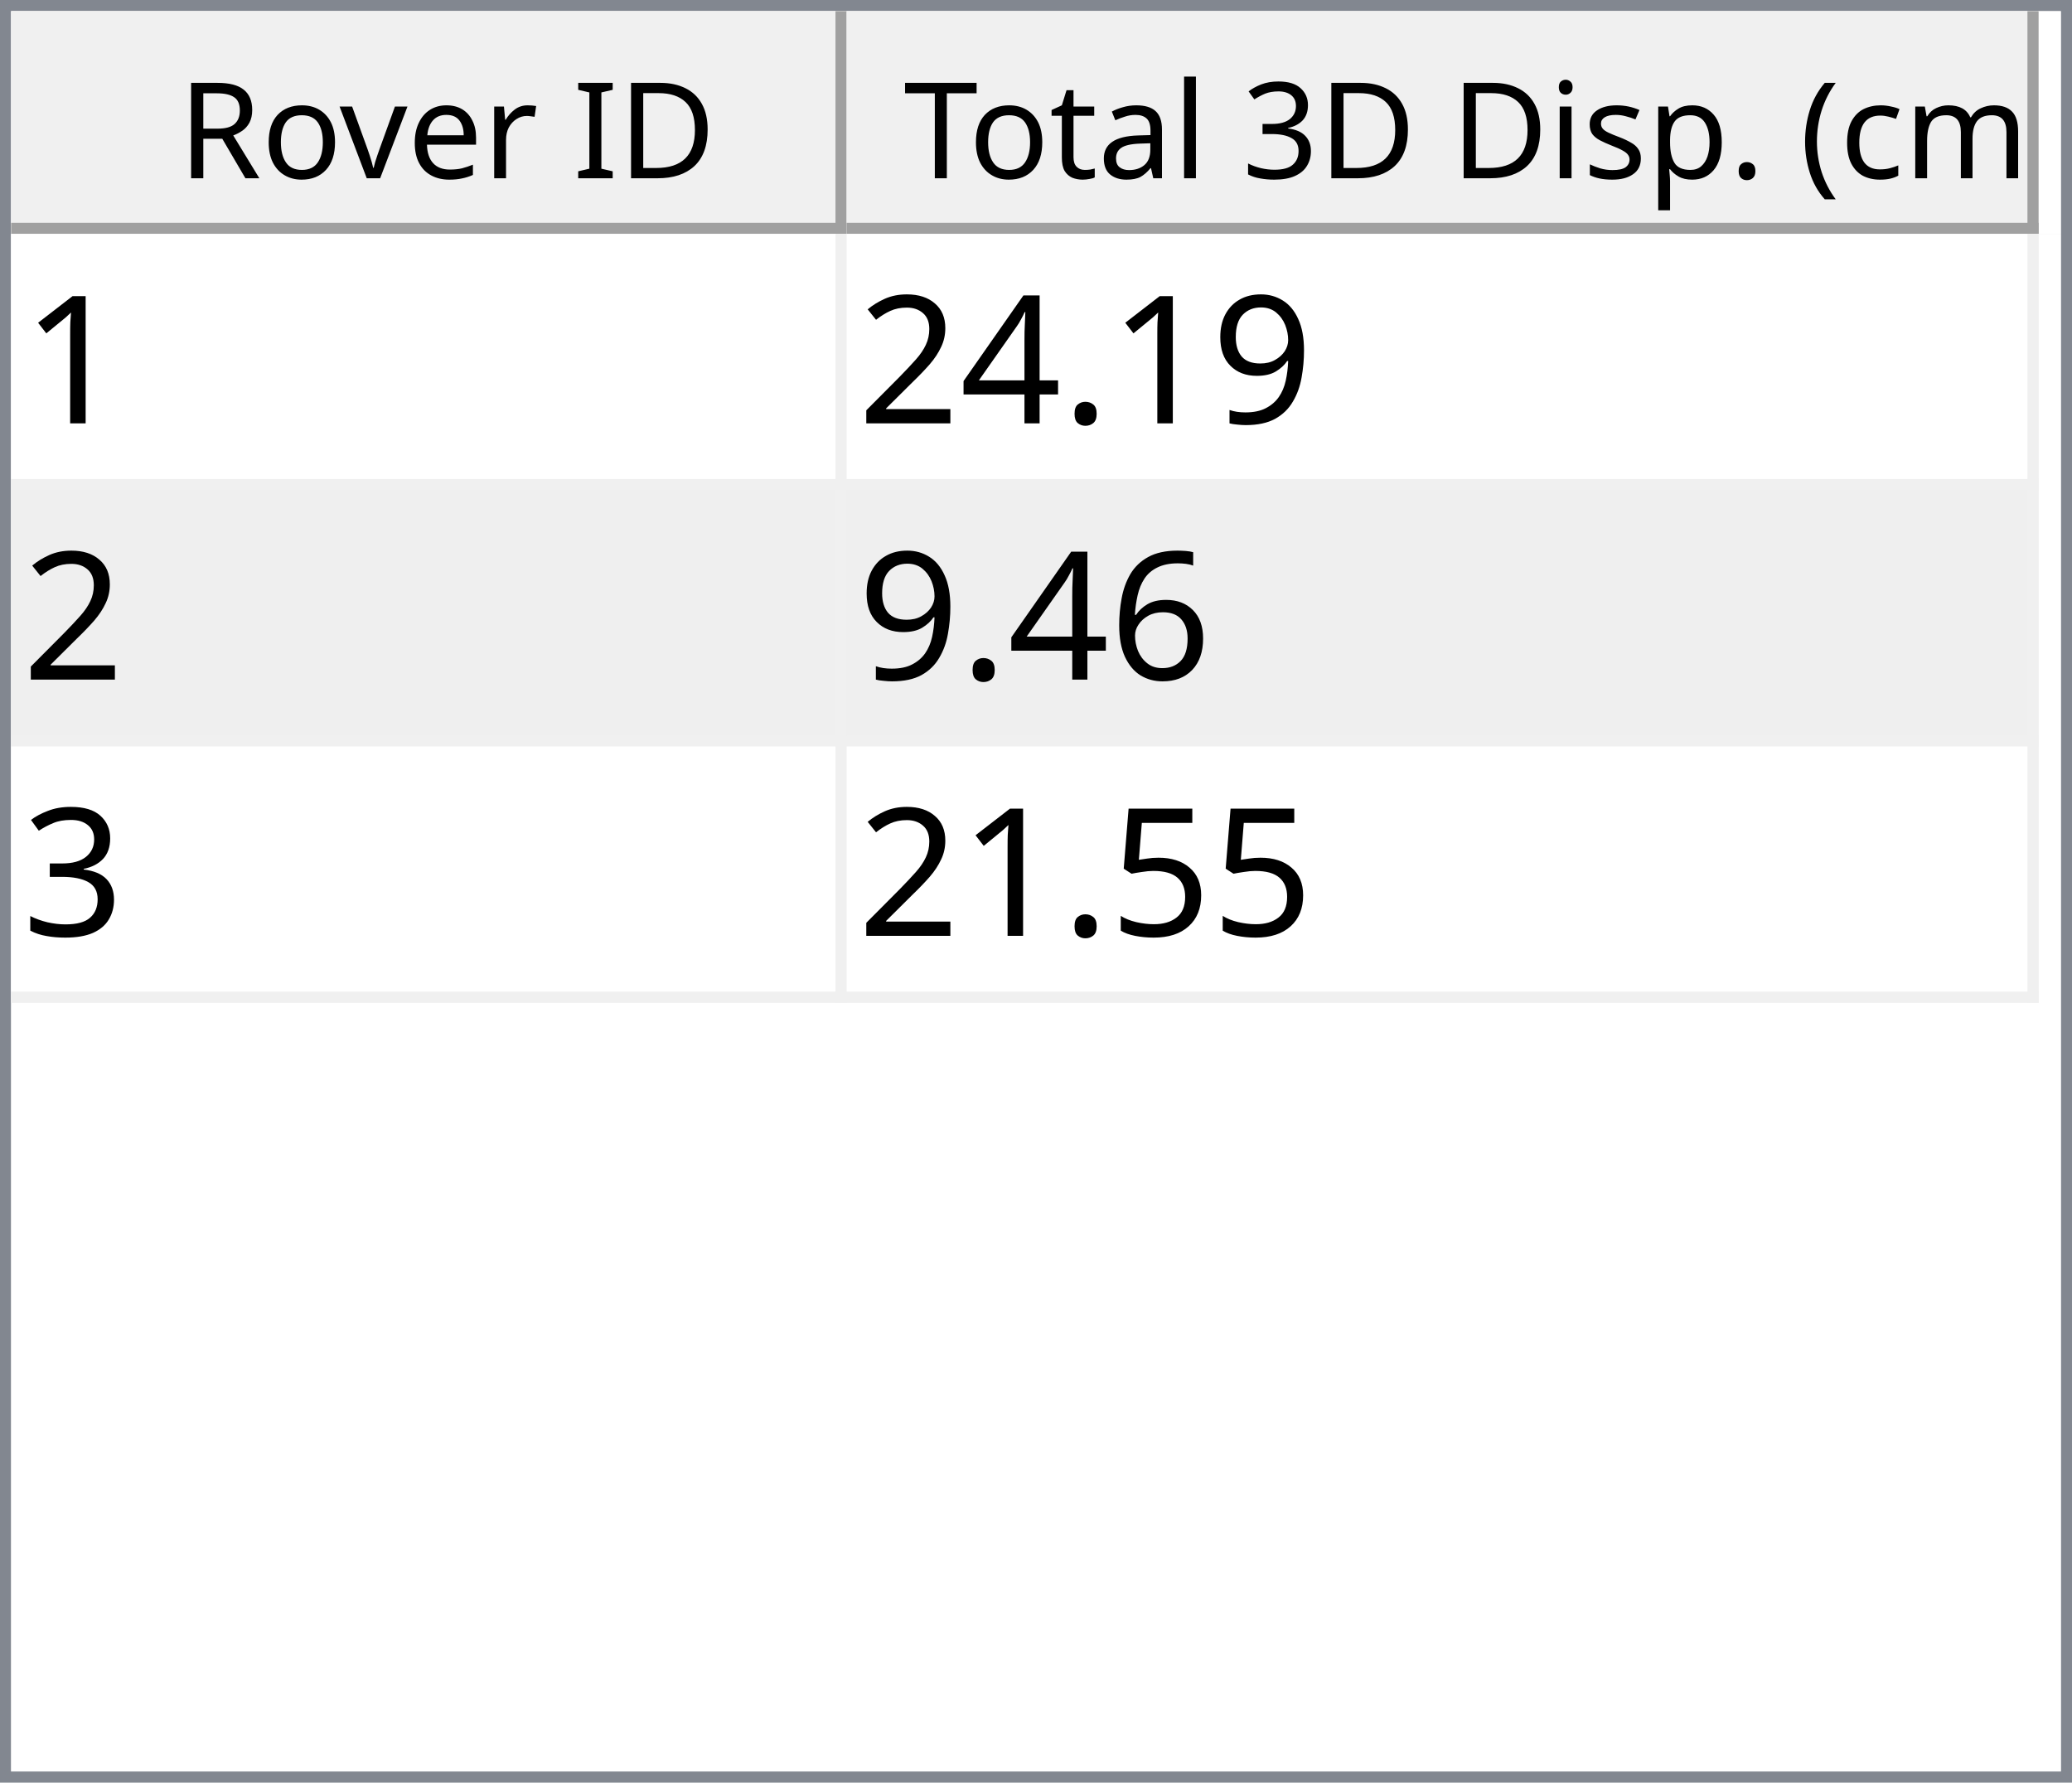
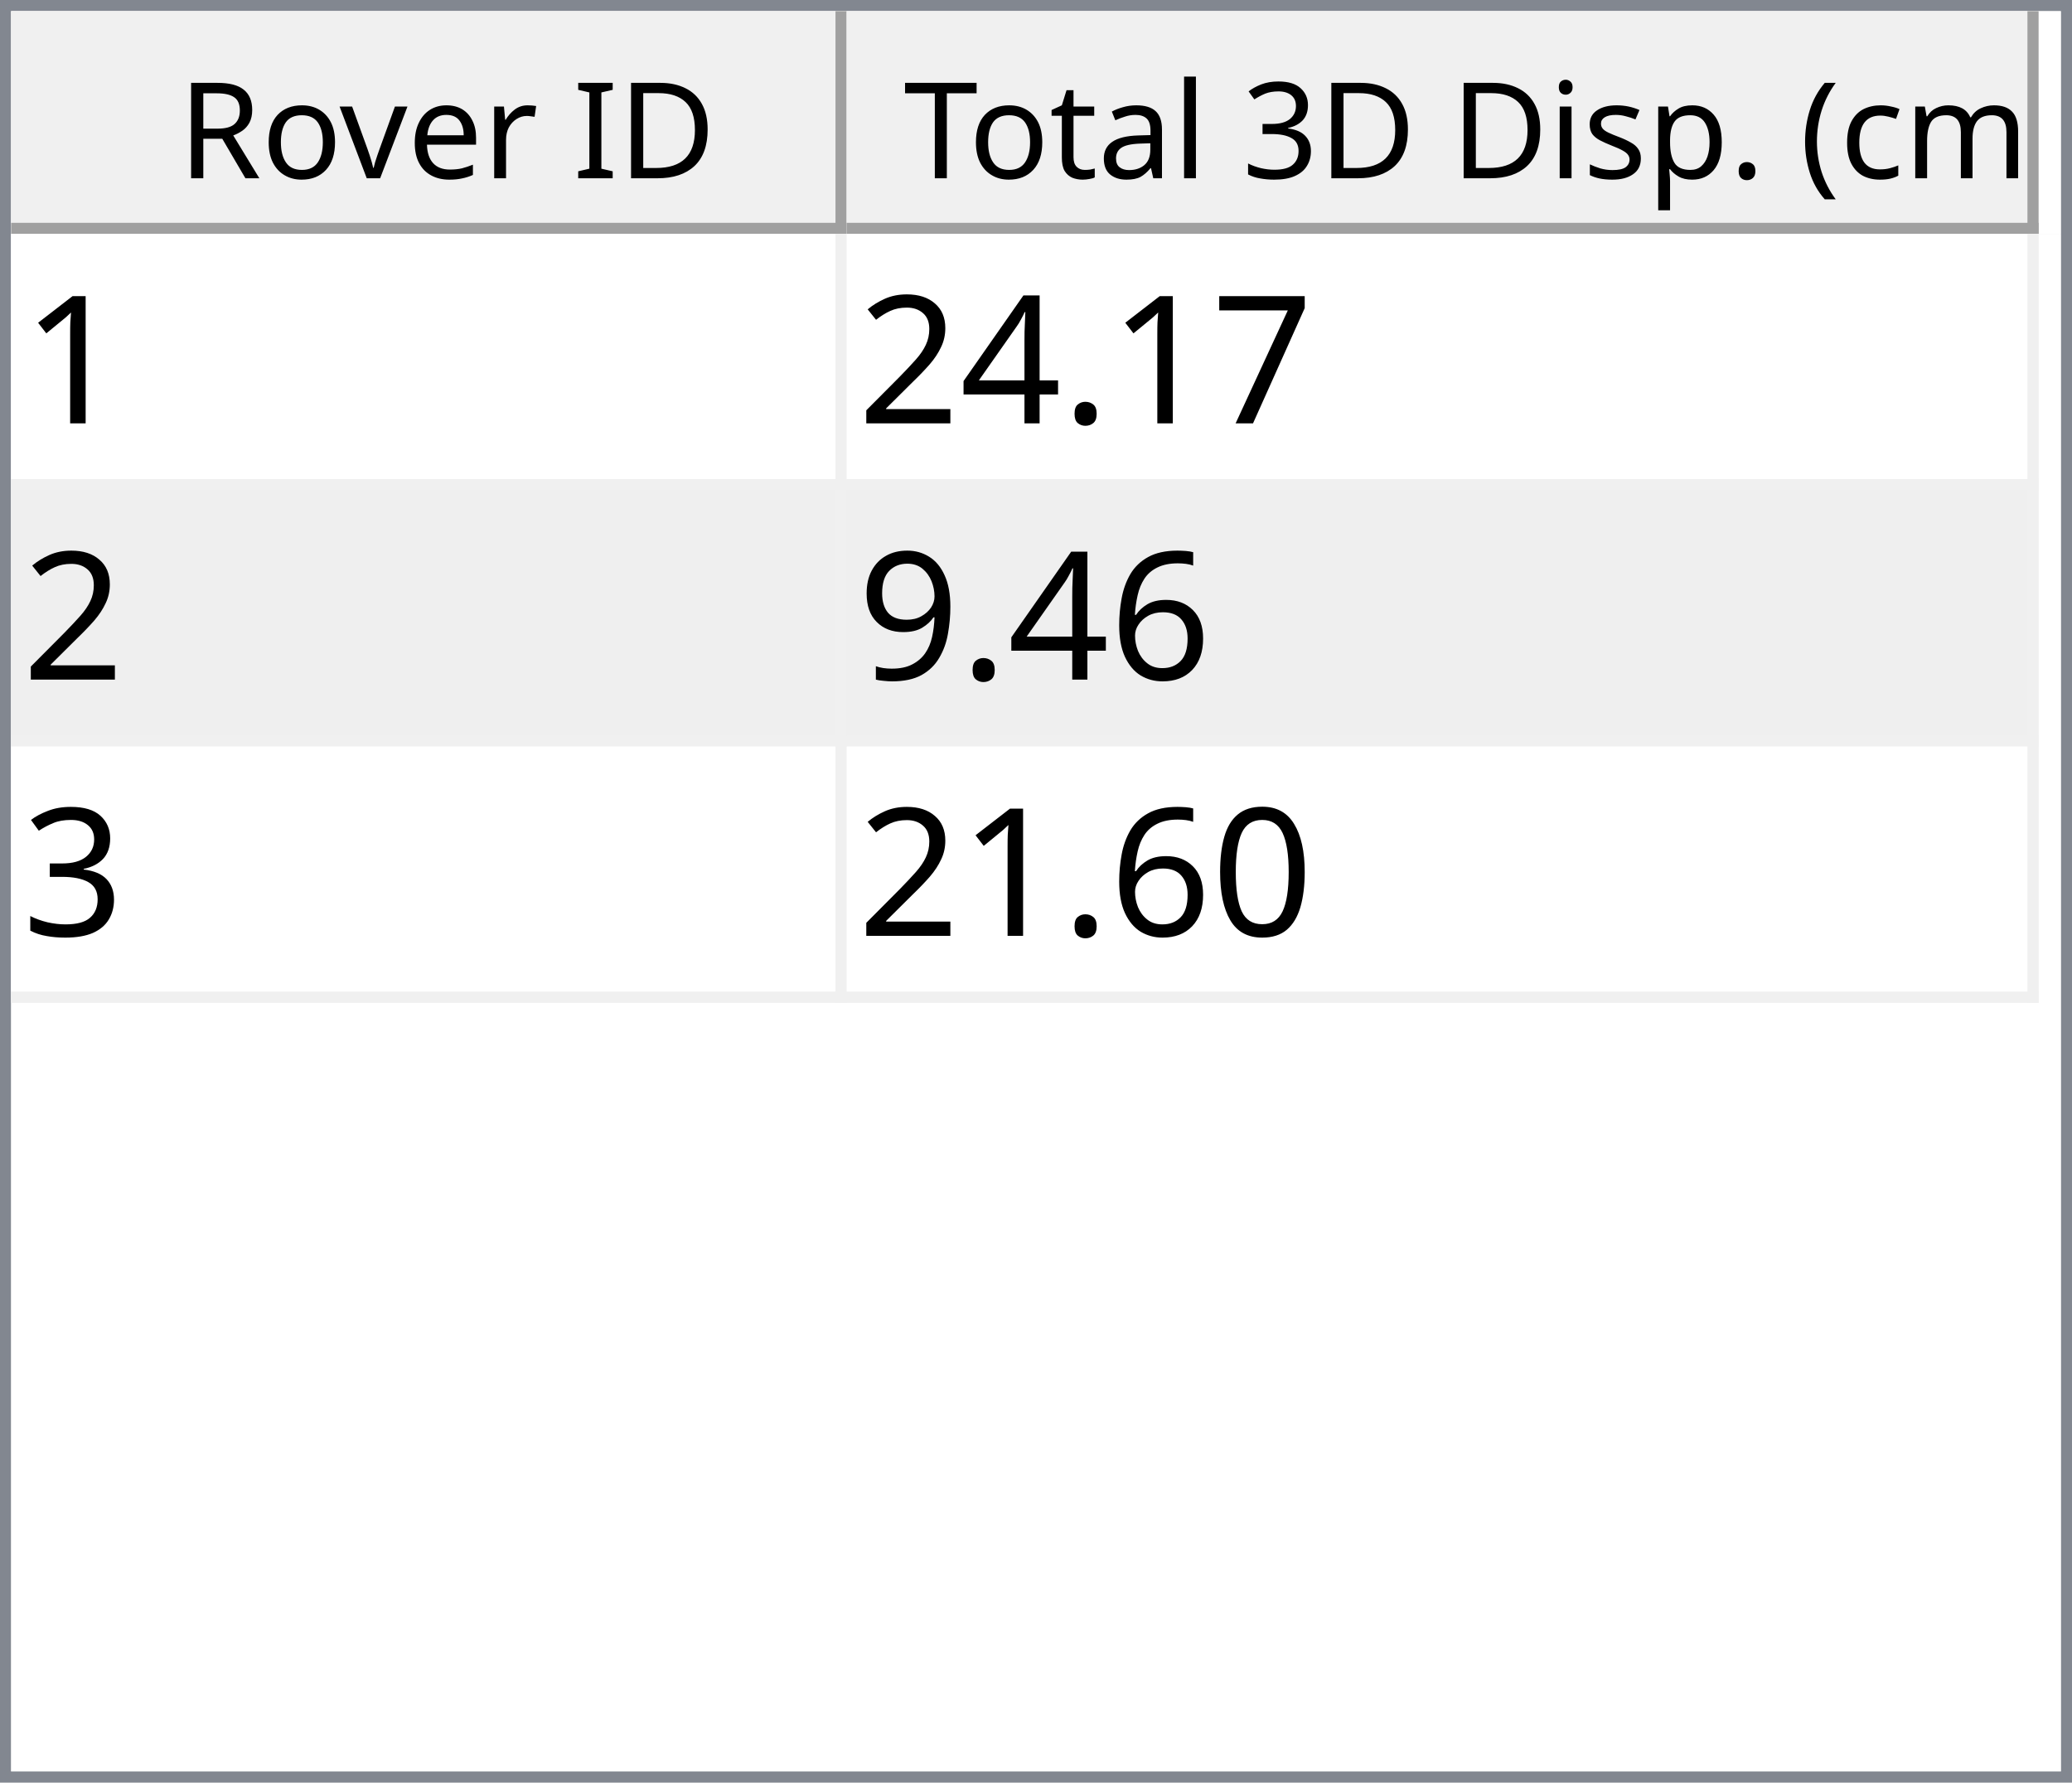
<svg xmlns="http://www.w3.org/2000/svg" style="fill-opacity:1; color-rendering:auto; color-interpolation:auto; text-rendering:auto; stroke:black; stroke-linecap:square; stroke-miterlimit:10; shape-rendering:auto; stroke-opacity:1; fill:black; stroke-dasharray:none; font-weight:normal; stroke-width:1; font-family:'Dialog'; font-style:normal; stroke-linejoin:miter; font-size:12px; stroke-dashoffset:0; image-rendering:auto;" width="186" height="160">
  <defs id="genericDefs" />
  <g>
    <defs id="defs1">
      <clipPath clipPathUnits="userSpaceOnUse" id="clipPath1">
        <path d="M0 0 L186 0 L186 160 L0 160 L0 0 Z" />
      </clipPath>
      <clipPath clipPathUnits="userSpaceOnUse" id="clipPath2">
        <path d="M0 0 L0 160 L186 160 L186 0 Z" />
      </clipPath>
      <clipPath clipPathUnits="userSpaceOnUse" id="clipPath3">
        <path d="M0 0 L0 20 L184 20 L184 0 Z" />
      </clipPath>
      <clipPath clipPathUnits="userSpaceOnUse" id="clipPath4">
        <path d="M0 0 L0 20 L75 20 L75 0 Z" />
      </clipPath>
      <clipPath clipPathUnits="userSpaceOnUse" id="clipPath5">
        <path d="M1 1 L1 19 L74 19 L74 1 Z" />
      </clipPath>
      <clipPath clipPathUnits="userSpaceOnUse" id="clipPath6">
        <path d="M0 0 L0 18 L73 18 L73 0 Z" />
      </clipPath>
      <clipPath clipPathUnits="userSpaceOnUse" id="clipPath7">
        <path d="M-0.5 -0.5 L-0.5 19.5 L74.5 19.5 L74.5 -0.5 Z" />
      </clipPath>
      <clipPath clipPathUnits="userSpaceOnUse" id="clipPath8">
        <path d="M0 0 L0 20 L107 20 L107 0 Z" />
      </clipPath>
      <clipPath clipPathUnits="userSpaceOnUse" id="clipPath9">
        <path d="M1 1 L1 19 L106 19 L106 1 Z" />
      </clipPath>
      <clipPath clipPathUnits="userSpaceOnUse" id="clipPath10">
        <path d="M0 0 L0 18 L105 18 L105 0 Z" />
      </clipPath>
      <clipPath clipPathUnits="userSpaceOnUse" id="clipPath11">
        <path d="M-0.5 -0.5 L-0.5 19.5 L106.5 19.5 L106.5 -0.5 Z" />
      </clipPath>
      <clipPath clipPathUnits="userSpaceOnUse" id="clipPath12">
        <path d="M0 0 L0 138 L184 138 L184 0 Z" />
      </clipPath>
      <clipPath clipPathUnits="userSpaceOnUse" id="clipPath13">
        <path d="M0 0 L0 69 L182 69 L182 0 Z" />
      </clipPath>
      <clipPath clipPathUnits="userSpaceOnUse" id="clipPath14">
        <path d="M-0.5 -0.5 L-0.5 68.5 L181.5 68.5 L181.5 -0.5 Z" />
      </clipPath>
      <clipPath clipPathUnits="userSpaceOnUse" id="clipPath15">
        <path d="M0 0 L0 22 L74 22 L74 0 Z" />
      </clipPath>
      <clipPath clipPathUnits="userSpaceOnUse" id="clipPath16">
        <path d="M0 0 L0 22 L106 22 L106 0 Z" />
      </clipPath>
      <font horiz-adv-x="64.551" id="font1">
        <font-face ascent="107.91" descent="25.098" units-per-em="100" style="font-style:normal; font-family:Segoe UI; font-weight:normal;" />
        <missing-glyph horiz-adv-x="64.551" d="M8.109 0 L8.109 68.266 L56.453 68.266 L56.453 0 L8.109 0 ZM15.328 7.234 L49.219 7.234 L49.219 61.031 L15.328 61.031 L15.328 7.234 Z" />
        <glyph unicode="D" horiz-adv-x="70.117" d="M9.188 0 L9.188 70.016 L28.516 70.016 Q65.531 70.016 65.531 35.891 Q65.531 19.672 55.25 9.836 Q44.969 0 27.734 0 L9.188 0 ZM17.391 62.594 L17.391 7.422 L27.828 7.422 Q41.609 7.422 49.273 14.797 Q56.938 22.172 56.938 35.688 Q56.938 62.594 28.328 62.594 L17.391 62.594 Z" />
        <glyph unicode="I" horiz-adv-x="26.611" d="M17.391 0 L9.188 0 L9.188 70.016 L17.391 70.016 L17.391 0 Z" />
        <glyph unicode=" " horiz-adv-x="27.393" d="" />
        <glyph unicode="r" horiz-adv-x="34.766" d="M34.188 41.891 Q32.078 43.5 28.125 43.5 Q23 43.5 19.555 38.672 Q16.109 33.844 16.109 25.484 L16.109 0 L8.109 0 L8.109 50 L16.109 50 L16.109 39.703 L16.312 39.703 Q18.016 44.969 21.531 47.922 Q25.047 50.875 29.391 50.875 Q32.516 50.875 34.188 50.203 L34.188 41.891 Z" />
        <glyph unicode="e" horiz-adv-x="52.295" d="M48.297 23 L12.984 23 Q13.188 14.656 17.484 10.109 Q21.781 5.562 29.297 5.562 Q37.75 5.562 44.828 11.141 L44.828 3.609 Q38.234 -1.172 27.391 -1.172 Q16.797 -1.172 10.742 5.641 Q4.688 12.453 4.688 24.812 Q4.688 36.469 11.305 43.82 Q17.922 51.172 27.734 51.172 Q37.547 51.172 42.922 44.828 Q48.297 38.484 48.297 27.203 L48.297 23 ZM40.094 29.781 Q40.047 36.719 36.75 40.578 Q33.453 44.438 27.594 44.438 Q21.922 44.438 17.969 40.383 Q14.016 36.328 13.094 29.781 L40.094 29.781 Z" />
        <glyph unicode="v" horiz-adv-x="47.9" d="M47.406 50 L27.484 0 L19.625 0 L0.688 50 L9.469 50 L22.172 13.672 Q23.578 9.672 23.922 6.688 L24.125 6.688 Q24.609 10.453 25.688 13.484 L38.969 50 L47.406 50 Z" />
        <glyph unicode="o" horiz-adv-x="58.594" d="M29 -1.172 Q17.922 -1.172 11.305 5.836 Q4.688 12.844 4.688 24.422 Q4.688 37.016 11.57 44.094 Q18.453 51.172 30.172 51.172 Q41.359 51.172 47.633 44.289 Q53.906 37.406 53.906 25.203 Q53.906 13.234 47.141 6.031 Q40.375 -1.172 29 -1.172 ZM29.594 44.438 Q21.875 44.438 17.383 39.188 Q12.891 33.938 12.891 24.703 Q12.891 15.828 17.43 10.695 Q21.969 5.562 29.594 5.562 Q37.359 5.562 41.531 10.594 Q45.703 15.625 45.703 24.906 Q45.703 34.281 41.531 39.359 Q37.359 44.438 29.594 44.438 Z" />
        <glyph unicode="R" horiz-adv-x="59.814" d="M59.375 0 L49.609 0 L37.891 19.625 Q36.281 22.359 34.766 24.289 Q33.25 26.219 31.664 27.438 Q30.078 28.656 28.25 29.219 Q26.422 29.781 24.125 29.781 L17.391 29.781 L17.391 0 L9.188 0 L9.188 70.016 L30.078 70.016 Q34.672 70.016 38.555 68.867 Q42.438 67.719 45.289 65.375 Q48.141 63.031 49.758 59.547 Q51.375 56.062 51.375 51.375 Q51.375 47.703 50.273 44.656 Q49.172 41.609 47.148 39.211 Q45.125 36.812 42.266 35.133 Q39.406 33.453 35.844 32.516 L35.844 32.328 Q37.594 31.547 38.891 30.547 Q40.188 29.547 41.359 28.18 Q42.531 26.812 43.68 25.078 Q44.828 23.344 46.234 21.047 L59.375 0 ZM17.391 62.594 L17.391 37.203 L28.516 37.203 Q31.594 37.203 34.203 38.133 Q36.812 39.062 38.719 40.797 Q40.625 42.531 41.703 45.047 Q42.781 47.562 42.781 50.688 Q42.781 56.297 39.141 59.445 Q35.5 62.594 28.609 62.594 L17.391 62.594 Z" />
        <glyph unicode=")" horiz-adv-x="30.176" d="M8.297 -15.922 L1.172 -15.922 Q16.406 2.344 16.406 26.812 Q16.406 51.469 1.078 70.016 L8.297 70.016 Q23.531 52.156 23.531 26.703 Q23.531 1.375 8.297 -15.922 Z" />
        <glyph unicode="m" horiz-adv-x="86.133" d="M79.109 0 L71.094 0 L71.094 28.719 Q71.094 37.016 68.531 40.727 Q65.969 44.438 59.906 44.438 Q54.781 44.438 51.195 39.75 Q47.609 35.062 47.609 28.516 L47.609 0 L39.594 0 L39.594 29.688 Q39.594 44.438 28.219 44.438 Q22.953 44.438 19.531 40.016 Q16.109 35.594 16.109 28.516 L16.109 0 L8.109 0 L8.109 50 L16.109 50 L16.109 42.094 L16.312 42.094 Q21.625 51.172 31.844 51.172 Q36.969 51.172 40.773 48.312 Q44.578 45.453 46 40.828 Q51.562 51.172 62.594 51.172 Q79.109 51.172 79.109 30.812 L79.109 0 Z" />
        <glyph unicode="c" horiz-adv-x="46.191" d="M42.188 2.297 Q36.422 -1.172 28.516 -1.172 Q17.828 -1.172 11.258 5.789 Q4.688 12.75 4.688 23.828 Q4.688 36.188 11.766 43.68 Q18.844 51.172 30.672 51.172 Q37.25 51.172 42.281 48.734 L42.281 40.531 Q36.719 44.438 30.375 44.438 Q22.703 44.438 17.797 38.945 Q12.891 33.453 12.891 24.516 Q12.891 15.719 17.508 10.641 Q22.125 5.562 29.891 5.562 Q36.422 5.562 42.188 9.906 L42.188 2.297 Z" />
        <glyph unicode="(" horiz-adv-x="30.176" d="M29.109 -15.922 L21.969 -15.922 Q6.844 1.375 6.844 26.703 Q6.844 52.156 21.969 70.016 L29.203 70.016 Q13.875 51.469 13.875 26.812 Q13.875 2.344 29.109 -15.922 Z" />
        <glyph unicode="." horiz-adv-x="21.68" d="M10.891 -1.078 Q8.641 -1.078 7.055 0.539 Q5.469 2.156 5.469 4.391 Q5.469 6.641 7.055 8.273 Q8.641 9.906 10.891 9.906 Q13.188 9.906 14.797 8.273 Q16.406 6.641 16.406 4.391 Q16.406 2.156 14.797 0.539 Q13.188 -1.078 10.891 -1.078 Z" />
        <glyph unicode="p" horiz-adv-x="58.789" d="M16.312 7.234 L16.109 7.234 L16.109 -23 L8.109 -23 L8.109 50 L16.109 50 L16.109 41.219 L16.312 41.219 Q22.219 51.172 33.594 51.172 Q43.266 51.172 48.688 44.461 Q54.109 37.75 54.109 26.469 Q54.109 13.922 48 6.375 Q41.891 -1.172 31.297 -1.172 Q21.578 -1.172 16.312 7.234 ZM16.109 27.391 L16.109 20.406 Q16.109 14.203 20.141 9.883 Q24.172 5.562 30.375 5.562 Q37.641 5.562 41.773 11.133 Q45.906 16.703 45.906 26.609 Q45.906 34.969 42.047 39.703 Q38.188 44.438 31.594 44.438 Q24.609 44.438 20.359 39.578 Q16.109 34.719 16.109 27.391 Z" />
        <glyph unicode="s" horiz-adv-x="42.432" d="M5.078 1.812 L5.078 10.406 Q11.625 5.562 19.484 5.562 Q30.031 5.562 30.031 12.594 Q30.031 14.594 29.125 15.992 Q28.219 17.391 26.68 18.461 Q25.141 19.531 23.07 20.383 Q21 21.234 18.609 22.172 Q15.281 23.484 12.766 24.828 Q10.25 26.172 8.57 27.859 Q6.891 29.547 6.031 31.695 Q5.172 33.844 5.172 36.719 Q5.172 40.234 6.789 42.945 Q8.406 45.656 11.086 47.484 Q13.766 49.312 17.211 50.242 Q20.656 51.172 24.312 51.172 Q30.812 51.172 35.938 48.922 L35.938 40.828 Q30.422 44.438 23.25 44.438 Q21 44.438 19.195 43.922 Q17.391 43.406 16.094 42.477 Q14.797 41.547 14.086 40.258 Q13.375 38.969 13.375 37.406 Q13.375 35.453 14.086 34.133 Q14.797 32.812 16.164 31.789 Q17.531 30.766 19.484 29.938 Q21.438 29.109 23.922 28.125 Q27.25 26.859 29.883 25.516 Q32.516 24.172 34.375 22.484 Q36.234 20.797 37.234 18.602 Q38.234 16.406 38.234 13.375 Q38.234 9.672 36.602 6.938 Q34.969 4.203 32.234 2.398 Q29.5 0.594 25.93 -0.289 Q22.359 -1.172 18.453 -1.172 Q10.75 -1.172 5.078 1.812 Z" />
        <glyph unicode="i" horiz-adv-x="24.219" d="M12.203 62.703 Q10.062 62.703 8.547 64.164 Q7.031 65.625 7.031 67.875 Q7.031 70.125 8.547 71.609 Q10.062 73.094 12.203 73.094 Q14.406 73.094 15.945 71.609 Q17.484 70.125 17.484 67.875 Q17.484 65.719 15.945 64.211 Q14.406 62.703 12.203 62.703 ZM16.109 0 L8.109 0 L8.109 50 L16.109 50 L16.109 0 Z" />
        <glyph unicode="3" horiz-adv-x="53.906" d="M46.531 19.828 Q46.531 15.094 44.75 11.211 Q42.969 7.328 39.719 4.57 Q36.469 1.812 31.93 0.297 Q27.391 -1.219 21.922 -1.219 Q11.922 -1.219 6 2.594 L6 11.188 Q13.094 5.609 22.219 5.609 Q25.875 5.609 28.828 6.539 Q31.781 7.469 33.906 9.227 Q36.031 10.984 37.18 13.477 Q38.328 15.969 38.328 19.094 Q38.328 32.812 18.797 32.812 L12.984 32.812 L12.984 39.594 L18.5 39.594 Q35.797 39.594 35.797 52.484 Q35.797 64.406 22.609 64.406 Q15.188 64.406 8.688 59.422 L8.688 67.188 Q15.375 71.188 24.609 71.188 Q29 71.188 32.57 69.969 Q36.141 68.75 38.68 66.555 Q41.219 64.359 42.609 61.281 Q44 58.203 44 54.5 Q44 40.672 30.031 36.719 L30.031 36.531 Q33.594 36.141 36.625 34.797 Q39.656 33.453 41.852 31.305 Q44.047 29.156 45.289 26.25 Q46.531 23.344 46.531 19.828 Z" />
        <glyph unicode="l" horiz-adv-x="24.219" d="M16.109 0 L8.109 0 L8.109 74.031 L16.109 74.031 L16.109 0 Z" />
        <glyph unicode="a" horiz-adv-x="50.879" d="M43.891 0 L35.891 0 L35.891 7.812 L35.688 7.812 Q30.469 -1.172 20.312 -1.172 Q12.844 -1.172 8.617 2.781 Q4.391 6.734 4.391 13.281 Q4.391 27.297 20.906 29.594 L35.891 31.688 Q35.891 44.438 25.594 44.438 Q16.547 44.438 9.281 38.281 L9.281 46.484 Q16.656 51.172 26.266 51.172 Q43.891 51.172 43.891 32.516 L43.891 0 ZM35.891 25.297 L23.828 23.641 Q18.266 22.859 15.43 20.875 Q12.594 18.891 12.594 13.875 Q12.594 10.203 15.211 7.883 Q17.828 5.562 22.172 5.562 Q28.125 5.562 32.008 9.742 Q35.891 13.922 35.891 20.312 L35.891 25.297 Z" />
        <glyph unicode="t" horiz-adv-x="33.887" d="M31.297 0.484 Q28.469 -1.078 23.828 -1.078 Q10.688 -1.078 10.688 13.578 L10.688 43.172 L2.094 43.172 L2.094 50 L10.688 50 L10.688 62.203 L18.703 64.797 L18.703 50 L31.297 50 L31.297 43.172 L18.703 43.172 L18.703 14.984 Q18.703 9.969 20.414 7.82 Q22.125 5.672 26.078 5.672 Q29.109 5.672 31.297 7.328 L31.297 0.484 Z" />
        <glyph unicode="T" horiz-adv-x="52.393" d="M50.594 62.594 L30.375 62.594 L30.375 0 L22.172 0 L22.172 62.594 L2 62.594 L2 70.016 L50.594 70.016 L50.594 62.594 Z" />
      </font>
      <font horiz-adv-x="75.0" id="font2">
        <font-face ascent="100.537" descent="21.973" units-per-em="100" style="font-style:normal; font-family:sans-serif; font-weight:normal;" />
        <missing-glyph horiz-adv-x="75.0" d="M12.5 0 L12.5 62.5 L62.5 62.5 L62.5 0 L12.5 0 ZM14.062 1.562 L60.938 1.562 L60.938 60.938 L14.062 60.938 L14.062 1.562 Z" />
        <glyph unicode="1" horiz-adv-x="55.615" d="M37.25 0 L28.469 0 L28.469 56 Q25.297 52.984 20.141 49.953 Q14.984 46.922 10.891 45.406 L10.891 53.906 Q18.266 57.375 23.781 62.305 Q29.297 67.234 31.594 71.875 L37.25 71.875 L37.25 0 Z" />
-         <glyph unicode="9" horiz-adv-x="55.615" d="M5.469 16.547 L13.922 17.328 Q14.984 11.375 18.016 8.688 Q21.047 6 25.781 6 Q29.828 6 32.883 7.859 Q35.938 9.719 37.891 12.82 Q39.844 15.922 41.164 21.195 Q42.484 26.469 42.484 31.938 Q42.484 32.516 42.438 33.688 Q39.797 29.5 35.234 26.883 Q30.672 24.266 25.344 24.266 Q16.453 24.266 10.305 30.711 Q4.156 37.156 4.156 47.703 Q4.156 58.594 10.578 65.234 Q17 71.875 26.656 71.875 Q33.641 71.875 39.43 68.117 Q45.219 64.359 48.219 57.398 Q51.219 50.438 51.219 37.25 Q51.219 23.531 48.242 15.406 Q45.266 7.281 39.383 3.031 Q33.5 -1.219 25.594 -1.219 Q17.188 -1.219 11.867 3.445 Q6.547 8.109 5.469 16.547 ZM41.453 48.141 Q41.453 55.719 37.43 60.156 Q33.406 64.594 27.734 64.594 Q21.875 64.594 17.531 59.812 Q13.188 55.031 13.188 47.406 Q13.188 40.578 17.312 36.305 Q21.438 32.031 27.484 32.031 Q33.594 32.031 37.523 36.305 Q41.453 40.578 41.453 48.141 Z" />
+         <glyph unicode="7" horiz-adv-x="55.615" d="M4.734 62.203 L4.734 70.656 L51.078 70.656 L51.078 63.812 Q44.234 56.547 37.523 44.484 Q30.812 32.422 27.156 19.672 Q24.516 10.688 23.781 0 L14.75 0 Q14.891 8.453 18.062 20.414 Q21.234 32.375 27.172 43.484 Q33.109 54.594 39.797 62.203 L4.734 62.203 Z" />
        <glyph unicode="." horiz-adv-x="27.783" d="M9.078 0 L9.078 10.016 L19.094 10.016 L19.094 0 L9.078 0 Z" />
        <glyph unicode="4" horiz-adv-x="55.615" d="M32.328 0 L32.328 17.141 L1.266 17.141 L1.266 25.203 L33.938 71.578 L41.109 71.578 L41.109 25.203 L50.781 25.203 L50.781 17.141 L41.109 17.141 L41.109 0 L32.328 0 ZM32.328 25.203 L32.328 57.469 L9.906 25.203 L32.328 25.203 Z" />
        <glyph unicode="2" horiz-adv-x="55.615" d="M50.344 8.453 L50.344 0 L3.031 0 Q2.938 3.172 4.047 6.109 Q5.859 10.938 9.836 15.625 Q13.812 20.312 21.344 26.469 Q33.016 36.031 37.117 41.625 Q41.219 47.219 41.219 52.203 Q41.219 57.422 37.477 61.008 Q33.734 64.594 27.734 64.594 Q21.391 64.594 17.578 60.789 Q13.766 56.984 13.719 50.25 L4.688 51.172 Q5.609 61.281 11.664 66.578 Q17.719 71.875 27.938 71.875 Q38.234 71.875 44.242 66.164 Q50.25 60.453 50.25 52 Q50.25 47.703 48.492 43.555 Q46.734 39.406 42.656 34.812 Q38.578 30.219 29.109 22.219 Q21.188 15.578 18.945 13.211 Q16.703 10.844 15.234 8.453 L50.344 8.453 Z" />
        <glyph unicode="6" horiz-adv-x="55.615" d="M49.75 54.047 L41.016 53.375 Q39.844 58.547 37.703 60.891 Q34.125 64.656 28.906 64.656 Q24.703 64.656 21.531 62.312 Q17.391 59.281 14.992 53.469 Q12.594 47.656 12.5 36.922 Q15.672 41.75 20.266 44.094 Q24.859 46.438 29.891 46.438 Q38.672 46.438 44.852 39.969 Q51.031 33.5 51.031 23.25 Q51.031 16.5 48.125 10.719 Q45.219 4.938 40.141 1.859 Q35.062 -1.219 28.609 -1.219 Q17.625 -1.219 10.695 6.859 Q3.766 14.938 3.766 33.5 Q3.766 54.25 11.422 63.672 Q18.109 71.875 29.438 71.875 Q37.891 71.875 43.289 67.141 Q48.688 62.406 49.75 54.047 ZM13.875 23.188 Q13.875 18.656 15.797 14.508 Q17.719 10.359 21.188 8.18 Q24.656 6 28.469 6 Q34.031 6 38.039 10.492 Q42.047 14.984 42.047 22.703 Q42.047 30.125 38.086 34.398 Q34.125 38.672 28.125 38.672 Q22.172 38.672 18.023 34.398 Q13.875 30.125 13.875 23.188 Z" />
+         <glyph unicode="9" horiz-adv-x="55.615" d="M5.469 16.547 L13.922 17.328 Q14.984 11.375 18.016 8.688 Q21.047 6 25.781 6 Q29.828 6 32.883 7.859 Q35.938 9.719 37.891 12.82 Q39.844 15.922 41.164 21.195 Q42.484 26.469 42.484 31.938 Q42.484 32.516 42.438 33.688 Q39.797 29.5 35.234 26.883 Q30.672 24.266 25.344 24.266 Q16.453 24.266 10.305 30.711 Q4.156 37.156 4.156 47.703 Q4.156 58.594 10.578 65.234 Q17 71.875 26.656 71.875 Q33.641 71.875 39.43 68.117 Q45.219 64.359 48.219 57.398 Q51.219 50.438 51.219 37.25 Q51.219 23.531 48.242 15.406 Q45.266 7.281 39.383 3.031 Q33.5 -1.219 25.594 -1.219 Q17.188 -1.219 11.867 3.445 Q6.547 8.109 5.469 16.547 ZM41.453 48.141 Q41.453 55.719 37.43 60.156 Q33.406 64.594 27.734 64.594 Q21.875 64.594 17.531 59.812 Q13.188 55.031 13.188 47.406 Q13.188 40.578 17.312 36.305 Q21.438 32.031 27.484 32.031 Q33.594 32.031 37.523 36.305 Q41.453 40.578 41.453 48.141 Z" />
        <glyph unicode="3" horiz-adv-x="55.615" d="M4.203 18.891 L12.984 20.062 Q14.5 12.594 18.141 9.297 Q21.781 6 27 6 Q33.203 6 37.477 10.297 Q41.75 14.594 41.75 20.953 Q41.75 27 37.797 30.93 Q33.844 34.859 27.734 34.859 Q25.25 34.859 21.531 33.891 L22.516 41.609 Q23.391 41.5 23.922 41.5 Q29.547 41.5 34.039 44.43 Q38.531 47.359 38.531 53.469 Q38.531 58.297 35.258 61.477 Q31.984 64.656 26.812 64.656 Q21.688 64.656 18.266 61.43 Q14.844 58.203 13.875 51.766 L5.078 53.328 Q6.688 62.156 12.398 67.016 Q18.109 71.875 26.609 71.875 Q32.469 71.875 37.398 69.359 Q42.328 66.844 44.945 62.5 Q47.562 58.156 47.562 53.266 Q47.562 48.641 45.07 44.828 Q42.578 41.016 37.703 38.766 Q44.047 37.312 47.562 32.695 Q51.078 28.078 51.078 21.141 Q51.078 11.766 44.242 5.25 Q37.406 -1.266 26.953 -1.266 Q17.531 -1.266 11.305 4.352 Q5.078 9.969 4.203 18.891 Z" />
-         <glyph unicode="5" horiz-adv-x="55.615" d="M4.156 18.75 L13.375 19.531 Q14.406 12.797 18.141 9.398 Q21.875 6 27.156 6 Q33.5 6 37.891 10.789 Q42.281 15.578 42.281 23.484 Q42.281 31 38.062 35.352 Q33.844 39.703 27 39.703 Q22.75 39.703 19.336 37.773 Q15.922 35.844 13.969 32.766 L5.719 33.844 L12.641 70.609 L48.25 70.609 L48.25 62.203 L19.672 62.203 L15.828 42.969 Q22.266 47.469 29.344 47.469 Q38.719 47.469 45.164 40.969 Q51.609 34.469 51.609 24.266 Q51.609 14.547 45.953 7.469 Q39.062 -1.219 27.156 -1.219 Q17.391 -1.219 11.211 4.25 Q5.031 9.719 4.156 18.75 Z" />
+         <glyph unicode="0" horiz-adv-x="55.615" d="M4.156 35.297 Q4.156 48 6.766 55.742 Q9.375 63.484 14.523 67.68 Q19.672 71.875 27.484 71.875 Q33.25 71.875 37.594 69.555 Q41.938 67.234 44.773 62.867 Q47.609 58.5 49.219 52.227 Q50.828 45.953 50.828 35.297 Q50.828 22.703 48.242 14.969 Q45.656 7.234 40.508 3.008 Q35.359 -1.219 27.484 -1.219 Q17.141 -1.219 11.234 6.203 Q4.156 15.141 4.156 35.297 ZM13.188 35.297 Q13.188 17.672 17.312 11.836 Q21.438 6 27.484 6 Q33.547 6 37.672 11.859 Q41.797 17.719 41.797 35.297 Q41.797 52.984 37.672 58.789 Q33.547 64.594 27.391 64.594 Q21.344 64.594 17.719 59.469 Q13.188 52.938 13.188 35.297 Z" />
      </font>
    </defs>
    <g style="fill:white; stroke:white;">
      <rect x="0" y="0" width="186" style="clip-path:url(#clipPath1); stroke:none;" height="160" />
    </g>
    <g style="fill:white; text-rendering:optimizeSpeed; color-rendering:optimizeSpeed; image-rendering:optimizeSpeed; shape-rendering:crispEdges; stroke:white; color-interpolation:sRGB;">
      <rect x="0" width="186" height="160" y="0" style="stroke:none;" />
      <path style="stroke:none;" d="M0 160 L186 160 L186 0 L0 0 Z" />
    </g>
    <g style="fill:rgb(240,240,240); font-family:'Segoe UI'; stroke:rgb(240,240,240);">
      <rect x="0" y="0" width="186" style="clip-path:url(#clipPath2); stroke:none;" height="160" />
    </g>
    <g style="fill:rgb(130,135,144); font-family:'Segoe UI'; stroke:rgb(130,135,144);">
      <path d="M0 0 L186 0 L186 160 L0 160 L0 0 ZM1 1 L185 1 L185 159 L1 159 L1 1 Z" style="fill-rule:evenodd; clip-path:url(#clipPath2); stroke:none;" />
    </g>
    <g style="fill:white; font-family:'Segoe UI'; stroke:white;" transform="translate(1,1)">
      <rect x="0" y="0" width="184" style="clip-path:url(#clipPath3); stroke:none;" height="20" />
    </g>
    <g style="fill:rgb(240,240,240); font-family:'Segoe UI'; stroke:rgb(240,240,240);" transform="translate(1,1)">
      <rect x="0" y="0" width="75" style="clip-path:url(#clipPath4); stroke:none;" height="20" />
    </g>
    <g style="font-family:'Segoe UI';" transform="translate(2,2)">
      <text x="14" xml:space="preserve" y="14" style="clip-path:url(#clipPath6); stroke:none;">Rover ID</text>
    </g>
    <g style="fill:rgb(160,160,160); font-family:'Segoe UI'; stroke:rgb(160,160,160); stroke-linejoin:bevel;" transform="translate(1.5,1.5)">
      <line x1="74" x2="74" y1="0" style="fill:none; clip-path:url(#clipPath7);" y2="19" />
    </g>
    <g style="fill:rgb(160,160,160); font-family:'Segoe UI'; stroke:rgb(160,160,160); stroke-linejoin:bevel;" transform="matrix(1,0,0,1,1,1) translate(0.5,0.5)">
      <line x1="0" x2="74" y1="19" style="fill:none; clip-path:url(#clipPath7);" y2="19" />
    </g>
    <g style="fill:rgb(240,240,240); font-family:'Segoe UI'; stroke:rgb(240,240,240);" transform="translate(76,1)">
      <rect x="0" y="0" width="107" style="clip-path:url(#clipPath8); stroke:none;" height="20" />
    </g>
    <g style="font-family:'Segoe UI';" transform="translate(77,2)">
      <text x="1" xml:space="preserve" y="14" style="clip-path:url(#clipPath10); stroke:none;"> Total 3D Disp. (cm)</text>
    </g>
    <g style="fill:rgb(160,160,160); font-family:'Segoe UI'; stroke:rgb(160,160,160); stroke-linejoin:bevel;" transform="translate(76.5,1.5)">
      <line x1="106" x2="106" y1="0" style="fill:none; clip-path:url(#clipPath11);" y2="19" />
    </g>
    <g style="fill:rgb(160,160,160); font-family:'Segoe UI'; stroke:rgb(160,160,160); stroke-linejoin:bevel;" transform="matrix(1,0,0,1,76,1) translate(0.5,0.5)">
      <line x1="0" x2="106" y1="19" style="fill:none; clip-path:url(#clipPath11);" y2="19" />
    </g>
    <g style="fill:white; font-family:'Segoe UI'; stroke:white;" transform="translate(1,21)">
      <rect x="0" y="0" width="184" style="clip-path:url(#clipPath12); stroke:none;" height="138" />
    </g>
    <g style="fill:rgb(240,240,240); font-size:16px; font-family:sans-serif; stroke:rgb(240,240,240);" transform="translate(1,21)">
      <rect x="0" y="0" width="182" style="clip-path:url(#clipPath13); stroke:none;" height="69" />
      <line transform="translate(0.5,0.5)" x1="0" x2="181" y1="22" style="clip-path:url(#clipPath14); fill:none; stroke-linejoin:bevel;" y2="22" />
    </g>
    <g transform="matrix(1,0,0,1,1,21) translate(0.5,0.5)" style="fill:rgb(240,240,240); font-size:16px; font-family:sans-serif; stroke:rgb(240,240,240); stroke-linejoin:bevel;">
      <line x1="0" x2="181" y1="45" style="fill:none; clip-path:url(#clipPath14);" y2="45" />
    </g>
    <g transform="matrix(1,0,0,1,1,21) translate(0.5,0.5)" style="fill:rgb(240,240,240); font-size:16px; font-family:sans-serif; stroke:rgb(240,240,240); stroke-linejoin:bevel;">
      <line x1="0" x2="181" y1="68" style="fill:none; clip-path:url(#clipPath14);" y2="68" />
    </g>
    <g transform="matrix(1,0,0,1,1,21) translate(0.5,0.5)" style="fill:rgb(240,240,240); font-size:16px; font-family:sans-serif; stroke:rgb(240,240,240); stroke-linejoin:bevel;">
      <line x1="74" x2="74" y1="0" style="fill:none; clip-path:url(#clipPath14);" y2="68" />
    </g>
    <g transform="matrix(1,0,0,1,1,21) translate(0.5,0.5)" style="fill:rgb(240,240,240); font-size:16px; font-family:sans-serif; stroke:rgb(240,240,240); stroke-linejoin:bevel;">
      <line x1="181" x2="181" y1="0" style="fill:none; clip-path:url(#clipPath14);" y2="68" />
    </g>
    <g style="fill:white; font-size:16px; font-family:sans-serif; stroke:white;" transform="matrix(1,0,0,1,1,21)">
      <rect x="0" y="0" width="74" style="clip-path:url(#clipPath15); stroke:none;" height="22" />
      <text x="1" y="17" style="fill:black; clip-path:url(#clipPath15); stroke:none;" xml:space="preserve">1</text>
    </g>
    <g style="fill:white; font-size:16px; font-family:sans-serif; stroke:white;" transform="matrix(1,0,0,1,1,21) translate(75,0)">
      <rect x="0" y="0" width="106" style="clip-path:url(#clipPath16); stroke:none;" height="22" />
-       <text x="1" y="17" style="fill:black; clip-path:url(#clipPath16); stroke:none;" xml:space="preserve">24.19</text>
+       <text x="1" y="17" style="fill:black; clip-path:url(#clipPath16); stroke:none;" xml:space="preserve">24.17</text>
    </g>
    <g style="fill:rgb(239,239,239); font-size:16px; font-family:sans-serif; stroke:rgb(239,239,239);" transform="matrix(1,0,0,1,1,21) translate(0,23)">
      <rect x="0" y="0" width="74" style="clip-path:url(#clipPath15); stroke:none;" height="22" />
      <text x="1" y="17" style="fill:black; clip-path:url(#clipPath15); stroke:none;" xml:space="preserve">2</text>
    </g>
    <g style="fill:rgb(239,239,239); font-size:16px; font-family:sans-serif; stroke:rgb(239,239,239);" transform="matrix(1,0,0,1,1,21) translate(75,23)">
      <rect x="0" y="0" width="106" style="clip-path:url(#clipPath16); stroke:none;" height="22" />
      <text x="1" y="17" style="fill:black; clip-path:url(#clipPath16); stroke:none;" xml:space="preserve">9.46</text>
    </g>
    <g style="fill:white; font-size:16px; font-family:sans-serif; stroke:white;" transform="matrix(1,0,0,1,1,21) translate(0,46)">
      <rect x="0" y="0" width="74" style="clip-path:url(#clipPath15); stroke:none;" height="22" />
      <text x="1" y="17" style="fill:black; clip-path:url(#clipPath15); stroke:none;" xml:space="preserve">3</text>
    </g>
    <g style="fill:white; font-size:16px; font-family:sans-serif; stroke:white;" transform="matrix(1,0,0,1,1,21) translate(75,46)">
      <rect x="0" y="0" width="106" style="clip-path:url(#clipPath16); stroke:none;" height="22" />
-       <text x="1" y="17" style="fill:black; clip-path:url(#clipPath16); stroke:none;" xml:space="preserve">21.55</text>
+       <text x="1" y="17" style="fill:black; clip-path:url(#clipPath16); stroke:none;" xml:space="preserve">21.60</text>
    </g>
  </g>
</svg>
